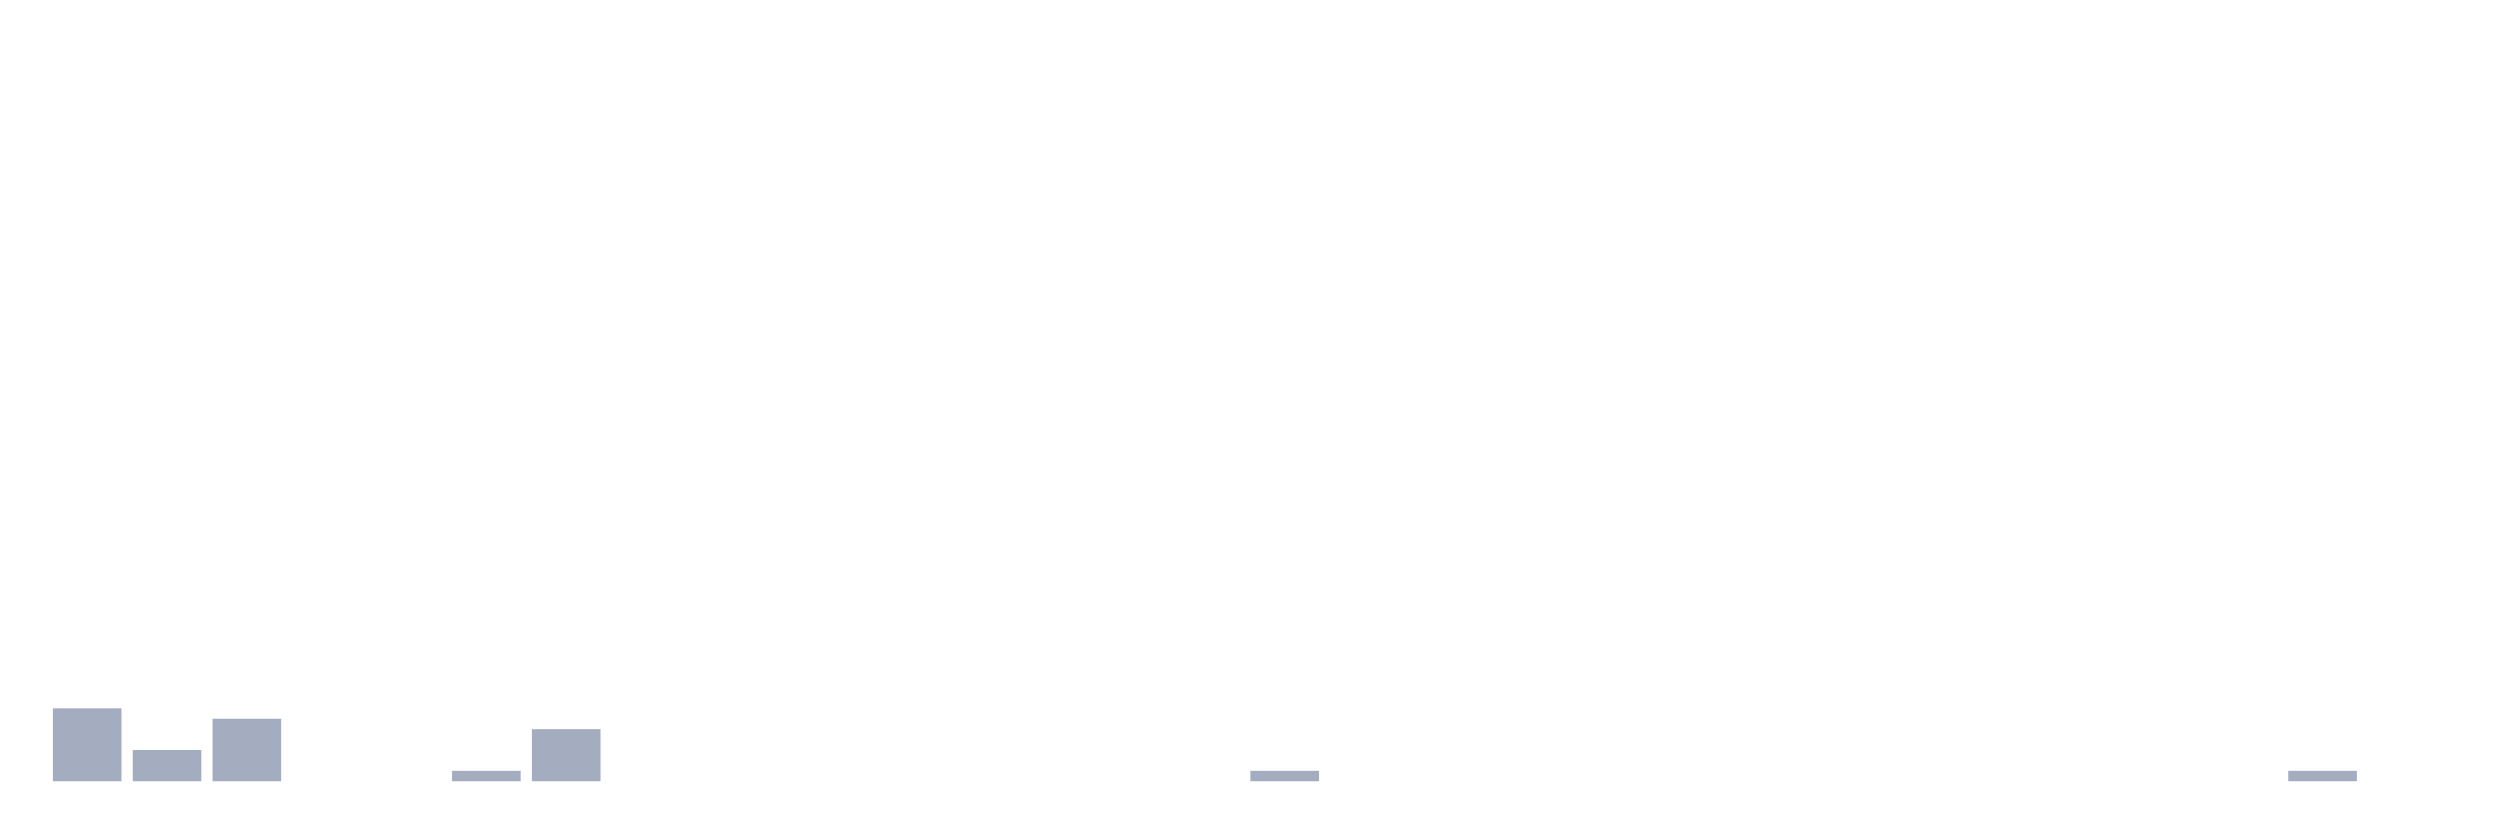
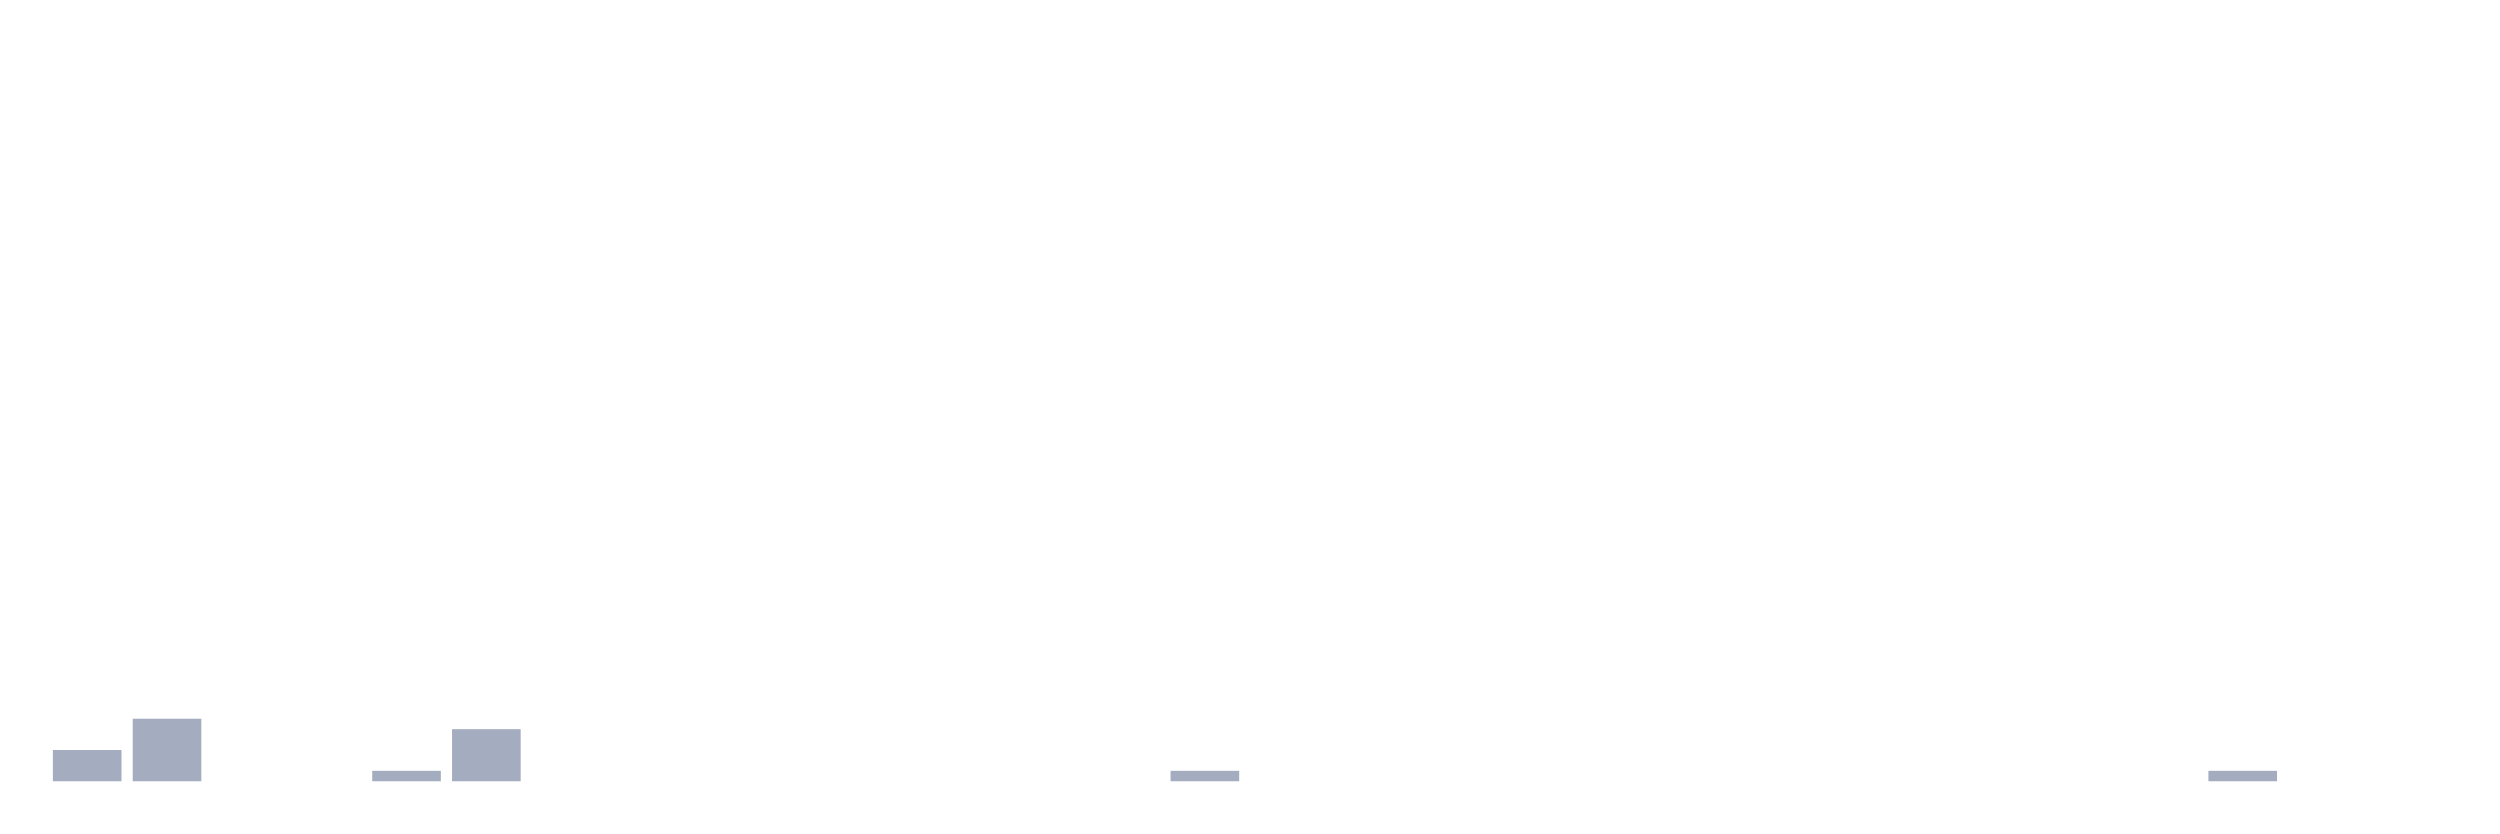
<svg xmlns="http://www.w3.org/2000/svg" viewBox="0 0 480 160">
  <g transform="translate(10,10)">
-     <rect class="bar" x="0.153" width="13.175" y="126" height="14" fill="rgb(164,173,192)" />
-     <rect class="bar" x="15.482" width="13.175" y="134" height="6" fill="rgb(164,173,192)" />
-     <rect class="bar" x="30.81" width="13.175" y="128" height="12" fill="rgb(164,173,192)" />
+     <rect class="bar" x="0.153" width="13.175" y="134" height="6" fill="rgb(164,173,192)" />
+     <rect class="bar" x="15.482" width="13.175" y="128" height="12" fill="rgb(164,173,192)" />
+     <rect class="bar" x="30.81" width="13.175" y="140" height="0" fill="rgb(164,173,192)" />
    <rect class="bar" x="46.138" width="13.175" y="140" height="0" fill="rgb(164,173,192)" />
-     <rect class="bar" x="61.466" width="13.175" y="140" height="0" fill="rgb(164,173,192)" />
-     <rect class="bar" x="76.794" width="13.175" y="138" height="2" fill="rgb(164,173,192)" />
-     <rect class="bar" x="92.123" width="13.175" y="130" height="10" fill="rgb(164,173,192)" />
+     <rect class="bar" x="61.466" width="13.175" y="138" height="2" fill="rgb(164,173,192)" />
+     <rect class="bar" x="76.794" width="13.175" y="130" height="10" fill="rgb(164,173,192)" />
+     <rect class="bar" x="92.123" width="13.175" y="140" height="0" fill="rgb(164,173,192)" />
    <rect class="bar" x="107.451" width="13.175" y="140" height="0" fill="rgb(164,173,192)" />
    <rect class="bar" x="122.779" width="13.175" y="140" height="0" fill="rgb(164,173,192)" />
    <rect class="bar" x="138.107" width="13.175" y="140" height="0" fill="rgb(164,173,192)" />
    <rect class="bar" x="153.436" width="13.175" y="140" height="0" fill="rgb(164,173,192)" />
    <rect class="bar" x="168.764" width="13.175" y="140" height="0" fill="rgb(164,173,192)" />
    <rect class="bar" x="184.092" width="13.175" y="140" height="0" fill="rgb(164,173,192)" />
    <rect class="bar" x="199.42" width="13.175" y="140" height="0" fill="rgb(164,173,192)" />
-     <rect class="bar" x="214.748" width="13.175" y="140" height="0" fill="rgb(164,173,192)" />
-     <rect class="bar" x="230.077" width="13.175" y="138" height="2" fill="rgb(164,173,192)" />
+     <rect class="bar" x="214.748" width="13.175" y="138" height="2" fill="rgb(164,173,192)" />
+     <rect class="bar" x="230.077" width="13.175" y="140" height="0" fill="rgb(164,173,192)" />
    <rect class="bar" x="245.405" width="13.175" y="140" height="0" fill="rgb(164,173,192)" />
    <rect class="bar" x="260.733" width="13.175" y="140" height="0" fill="rgb(164,173,192)" />
    <rect class="bar" x="276.061" width="13.175" y="140" height="0" fill="rgb(164,173,192)" />
    <rect class="bar" x="291.39" width="13.175" y="140" height="0" fill="rgb(164,173,192)" />
    <rect class="bar" x="306.718" width="13.175" y="140" height="0" fill="rgb(164,173,192)" />
    <rect class="bar" x="322.046" width="13.175" y="140" height="0" fill="rgb(164,173,192)" />
    <rect class="bar" x="337.374" width="13.175" y="140" height="0" fill="rgb(164,173,192)" />
    <rect class="bar" x="352.702" width="13.175" y="140" height="0" fill="rgb(164,173,192)" />
    <rect class="bar" x="368.031" width="13.175" y="140" height="0" fill="rgb(164,173,192)" />
    <rect class="bar" x="383.359" width="13.175" y="140" height="0" fill="rgb(164,173,192)" />
    <rect class="bar" x="398.687" width="13.175" y="140" height="0" fill="rgb(164,173,192)" />
-     <rect class="bar" x="414.015" width="13.175" y="140" height="0" fill="rgb(164,173,192)" />
-     <rect class="bar" x="429.344" width="13.175" y="138" height="2" fill="rgb(164,173,192)" />
+     <rect class="bar" x="414.015" width="13.175" y="138" height="2" fill="rgb(164,173,192)" />
+     <rect class="bar" x="429.344" width="13.175" y="140" height="0" fill="rgb(164,173,192)" />
    <rect class="bar" x="444.672" width="13.175" y="140" height="0" fill="rgb(164,173,192)" />
  </g>
</svg>
